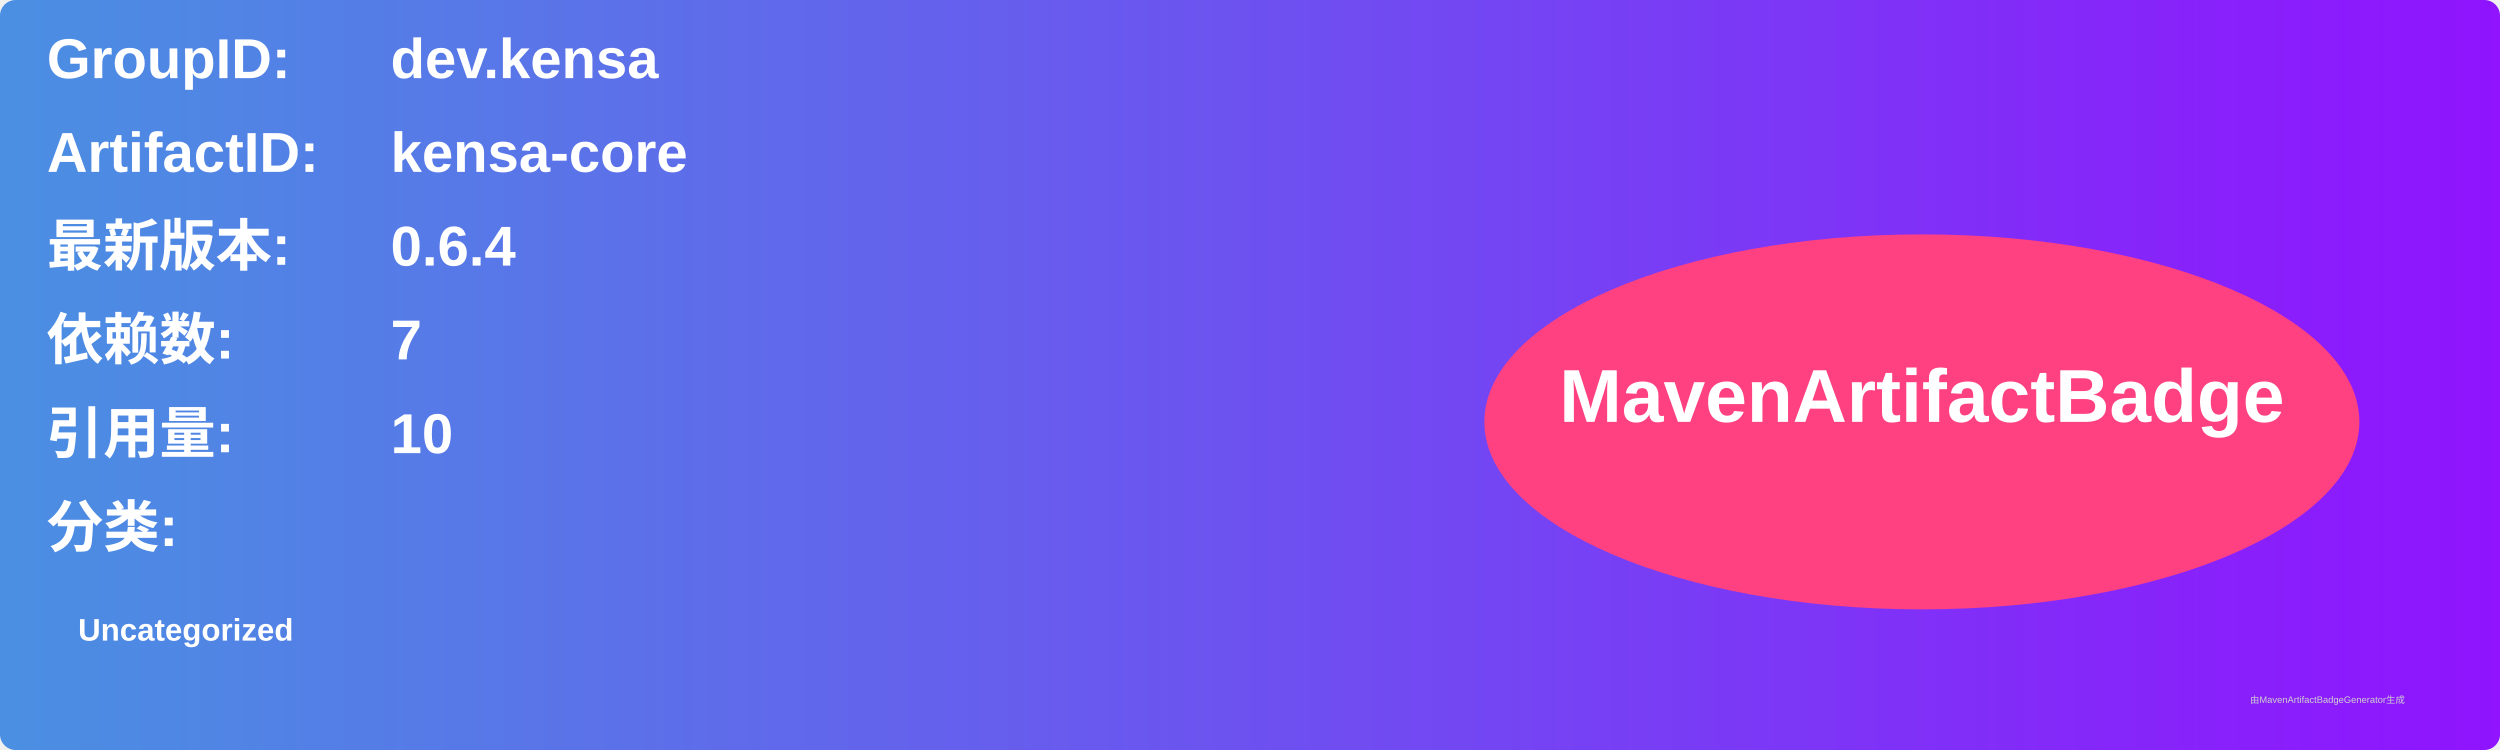
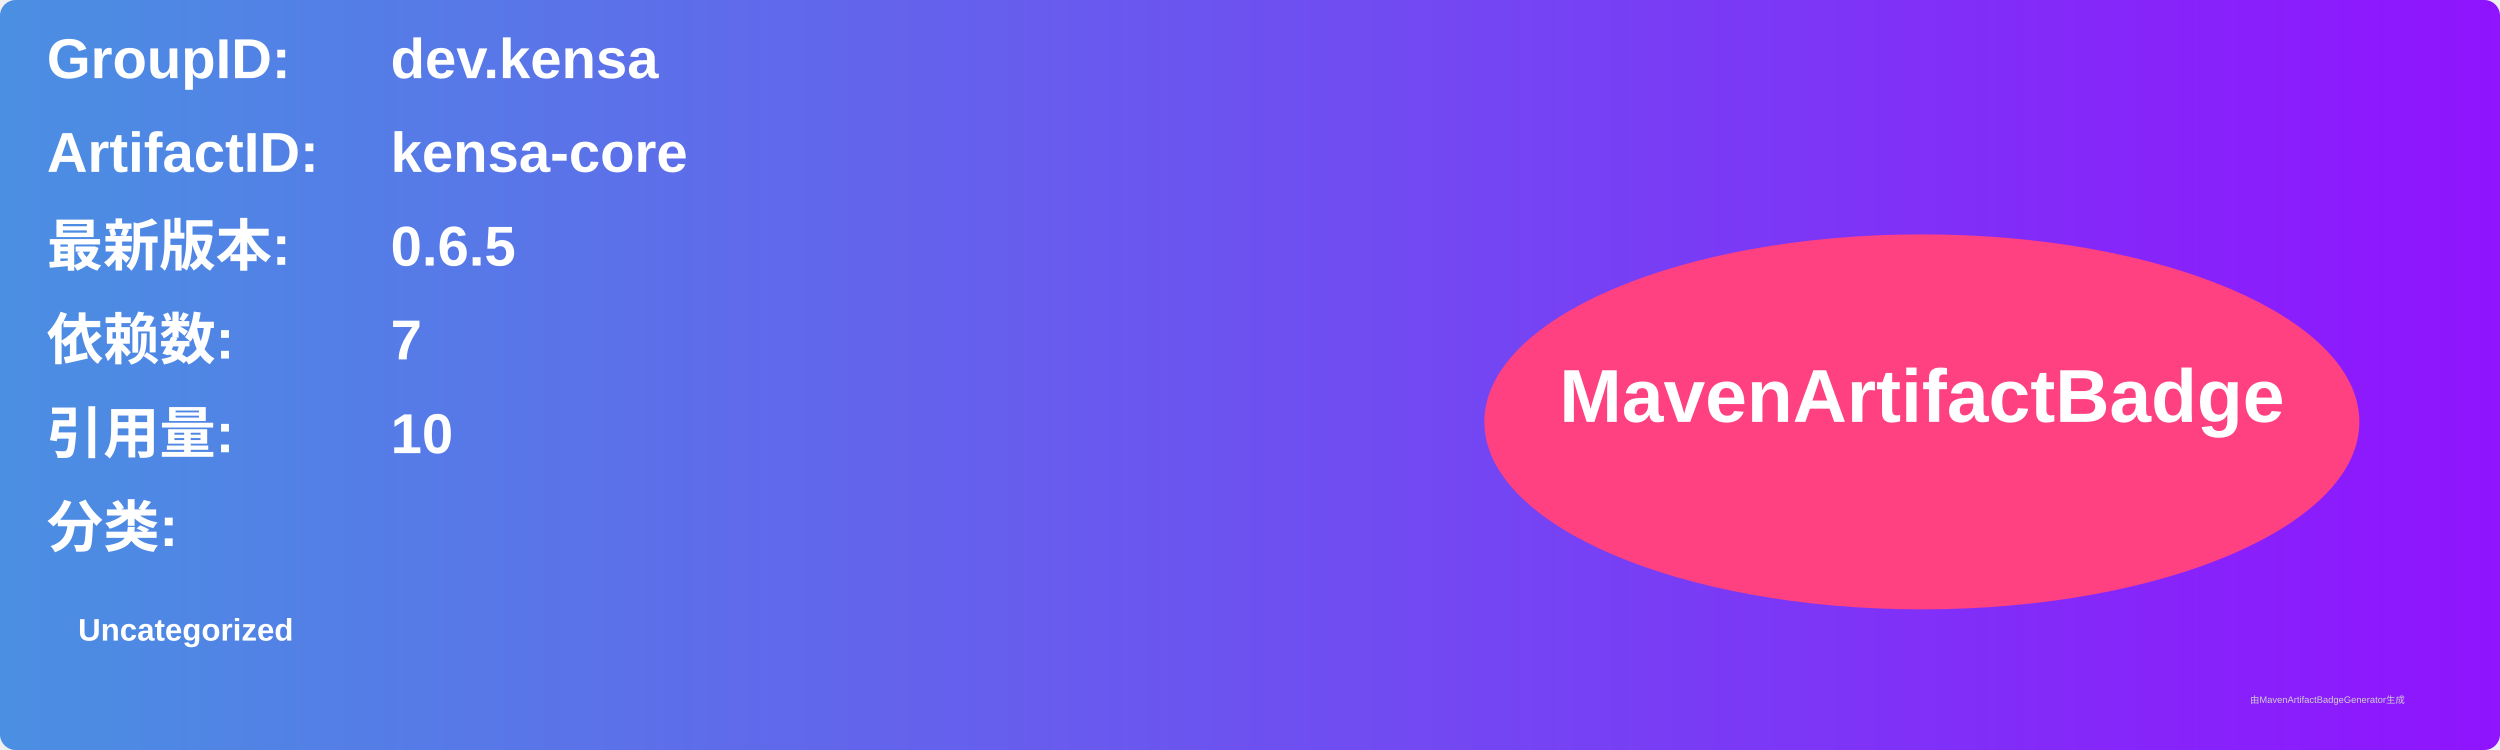
<svg xmlns="http://www.w3.org/2000/svg" width="800" height="240" viewBox="0 0 800 240">
  <linearGradient id="grad" x1="0%" y1="0%" x2="100%" y2="0%">
    <stop offset="0%" stop-color="#4a90e2" />
    <stop offset="100%" stop-color="#9013fe" />
  </linearGradient>
  <rect width="100%" height="100%" rx="5" ry="5" fill="url(#grad)" />
  <g transform="translate(15, 15)">
    <text x="0" y="10" font-family="Arial" font-size="18" fill="white" font-weight="bold" width="260">GroupID:</text>
    <text x="110" y="10" font-family="Arial" font-size="18" fill="white" font-weight="bold" width="460">dev.kensa</text>
    <text x="0" y="40" font-family="Arial" font-size="18" fill="white" font-weight="bold" width="260">ArtifactID:</text>
    <text x="110" y="40" font-family="Arial" font-size="18" fill="white" font-weight="bold" width="460">kensa-core</text>
    <text x="0" y="70" font-family="Arial" font-size="18" fill="white" font-weight="bold">最新版本:</text>
    <text x="110" y="70" font-family="Arial" font-size="18" fill="white" font-weight="bold">
-       <tspan font-weight="bold">0.6.4</tspan>
+       <tspan font-weight="bold">0.6.5</tspan>
    </text>
    <text x="0" y="100" font-family="Arial" font-size="18" fill="white" font-weight="bold">依赖数: </text>
    <text x="110" y="100" font-family="Arial" font-size="18" fill="white">
      <tspan font-weight="bold">7</tspan>
    </text>
    <text x="0" y="130" font-family="Arial" font-size="18" fill="white" font-weight="bold">引用量: </text>
    <text x="110" y="130" font-family="Arial" font-size="18" fill="white">
      <tspan font-weight="bold">10</tspan>
    </text>
    <text x="0" y="160" font-family="Arial" font-size="18" fill="white" font-weight="bold">分类:</text>
    <text x="10" y="190" font-family="Arial" font-size="10" fill="white">
      <tspan font-weight="bold">Uncategorized</tspan>
    </text>
    <ellipse cx="600" cy="120" rx="140" ry="60" fill="#ff4081" />
    <text x="600" y="120" text-anchor="middle" font-family="Arial" font-size="24" fill="white" font-weight="bold">MavenArtifactBadge</text>
  </g>
  <text x="720" y="225" font-family="Arial" font-size="3" fill="#d0d0d0">由MavenArtifactBadgeGenerator生成</text>
</svg>
